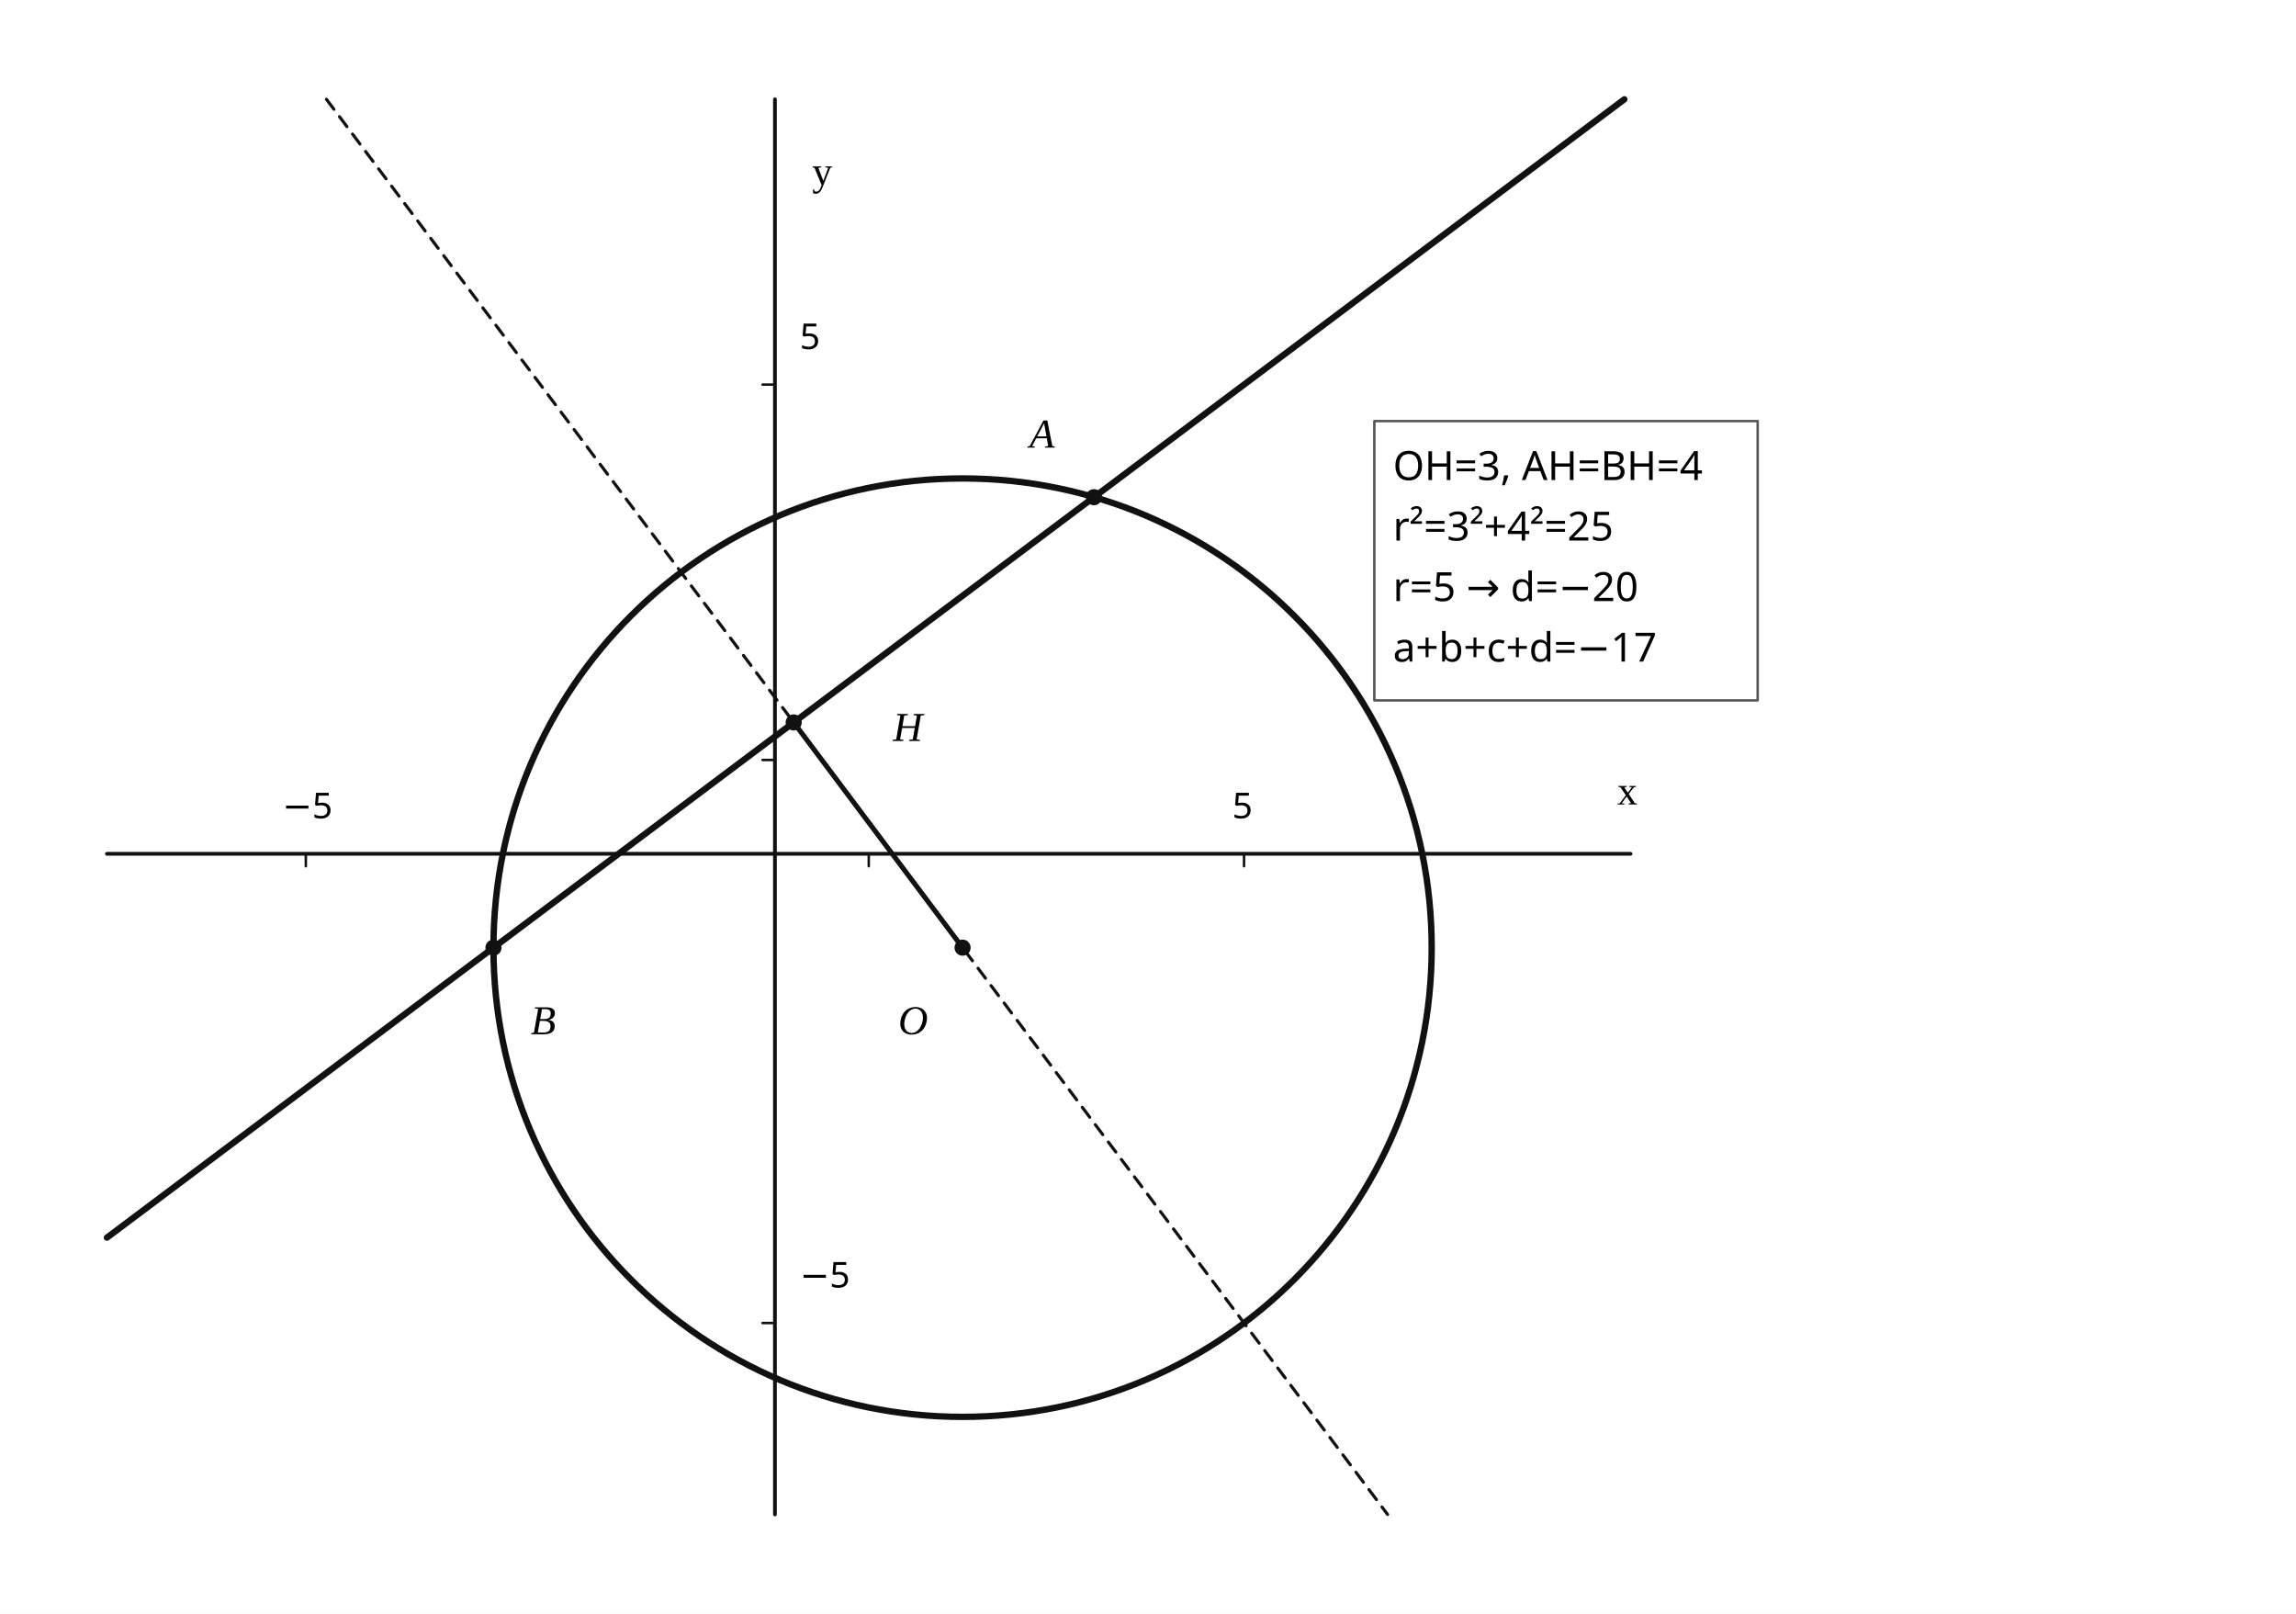
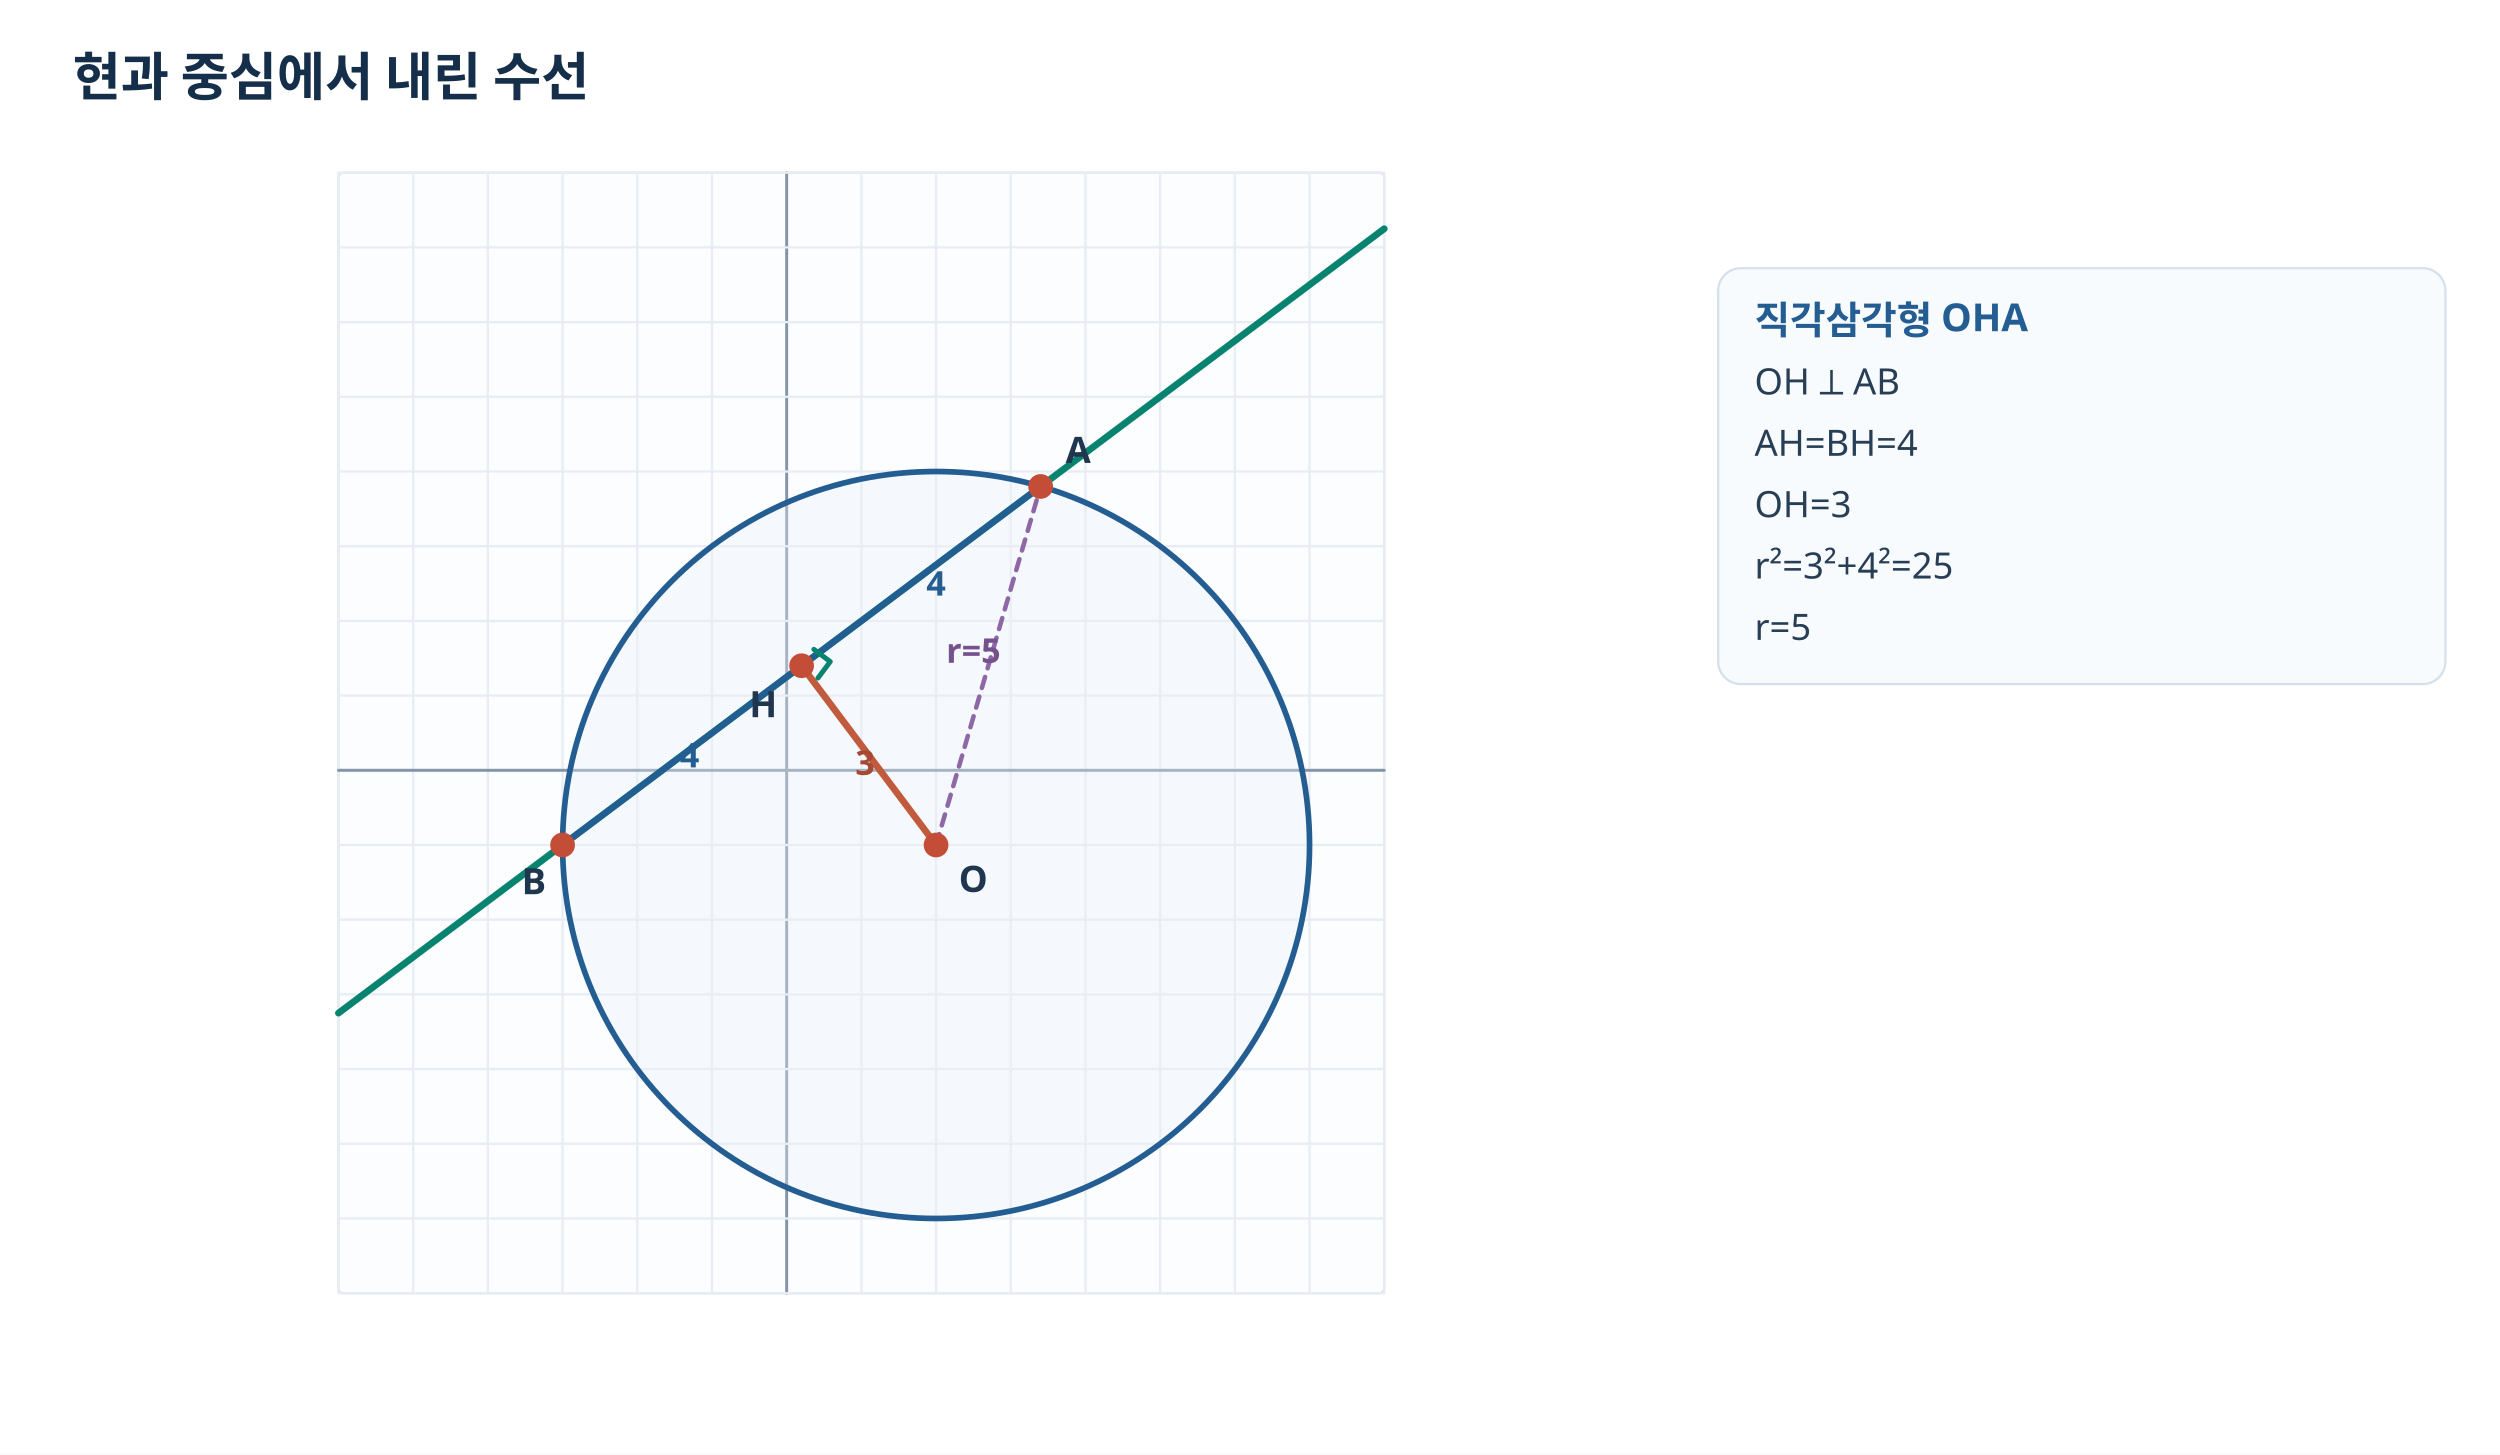
- <svg xmlns="http://www.w3.org/2000/svg" viewBox="0 0 740 520" width="740" height="520" preserveAspectRatio="xMidYMid meet" role="img" aria-labelledby="visual-title visual-desc" data-engine-version="geometry-visual-v1" data-geometry-style-version="AP_GEOMETRY_PRINT_V1_0_DRAFT" data-geometry-preset="GEOMETRY_STANDARD" data-graph-style-version="AP_GRAPH_PRINT_V1_1_DRAFT" data-geometry-mode="COORDINATE_GEOMETRY_HYBRID" data-axis-scale-mode="EQUAL_UNIT" data-geometry-fact-hash="c9528a25c3d82c895bf8f4f3763b3243a87ee7195675b9fa17adb60b7471157e" data-visual-provenance="independent-facts-python" style="max-width:100%;height:auto;stroke-linejoin:round;stroke-linecap:round">
-   <rect width="740" height="520" fill="#fff" />
-   <g data-layer="20">
-     <line id="radiusLine" data-role="auxiliary" stroke="#111" stroke-width="1.0" fill="none" stroke-dasharray="4 3" x1="105.22" y1="32" x2="447.22" y2="488" />
+ <svg xmlns="http://www.w3.org/2000/svg" width="1100" height="640" viewBox="0 0 1100 640" preserveAspectRatio="xMidYMid meet" role="img" aria-labelledby="visual-title visual-desc" data-engine-version="geometry-visual-v1" data-adapter="HANDCRAFTED_SVG" data-visual-spec-sha256="507c76b1df38f6a93cb84f7557f2e6189ea5aa59c5d9d6c71e1b4bbf57f93794" data-visual-provenance="problem-final-solution-frozen-facts" style="max-width:100%;height:auto;font-family:'Noto Sans KR','Malgun Gothic',sans-serif;stroke-linejoin:round;stroke-linecap:round">
+   <defs>
+     <style>text{font-family:'Noto Sans KR','Malgun Gothic',sans-serif}.grid{stroke:#e8edf3;stroke-width:1}.axis{stroke:#718298;stroke-width:1.5}.hint{fill:#63758b}.main{stroke:#235d91}.accent{stroke:#07836f}.warm{stroke:#c05c3d}.soft{stroke:#99a6b5}</style>
+     <clipPath id="clip-q12-plot">
+       <rect x="0" y="0" width="1200" height="800" />
+     </clipPath>
+   </defs>
+   <rect x="0" y="0" width="1100" height="640" fill="#fff" />
+   <text id="q12-title" data-label-kind="STUDENT_TEXT" x="32" y="34" text-anchor="start" dominant-baseline="middle" font-size="23" font-weight="700" fill="#152e49">현과 중심에서 내린 수선</text>
+   <g clip-path="url(#clip-q12-plot)">
+     <rect id="q12-plot-frame" x="148.933" y="76" width="460.133" height="493" rx="2" fill="#fbfdff" stroke="#d5deea" />
+     <line id="q12-plot-gx--6" data-semantic-id="q12-plot-gx--6" x1="148.933" y1="569" x2="148.933" y2="76" stroke="#e8edf3" stroke-width="1" />
+     <line id="q12-plot-gx--5" data-semantic-id="q12-plot-gx--5" x1="181.8" y1="569" x2="181.8" y2="76" stroke="#e8edf3" stroke-width="1" />
+     <line id="q12-plot-gx--4" data-semantic-id="q12-plot-gx--4" x1="214.667" y1="569" x2="214.667" y2="76" stroke="#e8edf3" stroke-width="1" />
+     <line id="q12-plot-gx--3" data-semantic-id="q12-plot-gx--3" x1="247.533" y1="569" x2="247.533" y2="76" stroke="#e8edf3" stroke-width="1" />
+     <line id="q12-plot-gx--2" data-semantic-id="q12-plot-gx--2" x1="280.4" y1="569" x2="280.4" y2="76" stroke="#e8edf3" stroke-width="1" />
+     <line id="q12-plot-gx--1" data-semantic-id="q12-plot-gx--1" x1="313.267" y1="569" x2="313.267" y2="76" stroke="#e8edf3" stroke-width="1" />
+     <line id="q12-plot-gx-0" data-semantic-id="q12-plot-gx-0" x1="346.133" y1="569" x2="346.133" y2="76" stroke="#8495a8" stroke-width="1.3" />
+     <line id="q12-plot-gx-1" data-semantic-id="q12-plot-gx-1" x1="379" y1="569" x2="379" y2="76" stroke="#e8edf3" stroke-width="1" />
+     <line id="q12-plot-gx-2" data-semantic-id="q12-plot-gx-2" x1="411.867" y1="569" x2="411.867" y2="76" stroke="#e8edf3" stroke-width="1" />
+     <line id="q12-plot-gx-3" data-semantic-id="q12-plot-gx-3" x1="444.733" y1="569" x2="444.733" y2="76" stroke="#e8edf3" stroke-width="1" />
+     <line id="q12-plot-gx-4" data-semantic-id="q12-plot-gx-4" x1="477.6" y1="569" x2="477.6" y2="76" stroke="#e8edf3" stroke-width="1" />
+     <line id="q12-plot-gx-5" data-semantic-id="q12-plot-gx-5" x1="510.467" y1="569" x2="510.467" y2="76" stroke="#e8edf3" stroke-width="1" />
+     <line id="q12-plot-gx-6" data-semantic-id="q12-plot-gx-6" x1="543.333" y1="569" x2="543.333" y2="76" stroke="#e8edf3" stroke-width="1" />
+     <line id="q12-plot-gx-7" data-semantic-id="q12-plot-gx-7" x1="576.2" y1="569" x2="576.2" y2="76" stroke="#e8edf3" stroke-width="1" />
+     <line id="q12-plot-gx-8" data-semantic-id="q12-plot-gx-8" x1="609.067" y1="569" x2="609.067" y2="76" stroke="#e8edf3" stroke-width="1" />
+     <line id="q12-plot-gy--7" data-semantic-id="q12-plot-gy--7" x1="148.933" y1="569" x2="609.067" y2="569" stroke="#e8edf3" stroke-width="1" />
+     <line id="q12-plot-gy--6" data-semantic-id="q12-plot-gy--6" x1="148.933" y1="536.133" x2="609.067" y2="536.133" stroke="#e8edf3" stroke-width="1" />
+     <line id="q12-plot-gy--5" data-semantic-id="q12-plot-gy--5" x1="148.933" y1="503.267" x2="609.067" y2="503.267" stroke="#e8edf3" stroke-width="1" />
+     <line id="q12-plot-gy--4" data-semantic-id="q12-plot-gy--4" x1="148.933" y1="470.4" x2="609.067" y2="470.4" stroke="#e8edf3" stroke-width="1" />
+     <line id="q12-plot-gy--3" data-semantic-id="q12-plot-gy--3" x1="148.933" y1="437.533" x2="609.067" y2="437.533" stroke="#e8edf3" stroke-width="1" />
+     <line id="q12-plot-gy--2" data-semantic-id="q12-plot-gy--2" x1="148.933" y1="404.667" x2="609.067" y2="404.667" stroke="#e8edf3" stroke-width="1" />
+     <line id="q12-plot-gy--1" data-semantic-id="q12-plot-gy--1" x1="148.933" y1="371.8" x2="609.067" y2="371.8" stroke="#e8edf3" stroke-width="1" />
+     <line id="q12-plot-gy-0" data-semantic-id="q12-plot-gy-0" x1="148.933" y1="338.933" x2="609.067" y2="338.933" stroke="#8495a8" stroke-width="1.3" />
+     <line id="q12-plot-gy-1" data-semantic-id="q12-plot-gy-1" x1="148.933" y1="306.067" x2="609.067" y2="306.067" stroke="#e8edf3" stroke-width="1" />
+     <line id="q12-plot-gy-2" data-semantic-id="q12-plot-gy-2" x1="148.933" y1="273.2" x2="609.067" y2="273.2" stroke="#e8edf3" stroke-width="1" />
+     <line id="q12-plot-gy-3" data-semantic-id="q12-plot-gy-3" x1="148.933" y1="240.333" x2="609.067" y2="240.333" stroke="#e8edf3" stroke-width="1" />
+     <line id="q12-plot-gy-4" data-semantic-id="q12-plot-gy-4" x1="148.933" y1="207.467" x2="609.067" y2="207.467" stroke="#e8edf3" stroke-width="1" />
+     <line id="q12-plot-gy-5" data-semantic-id="q12-plot-gy-5" x1="148.933" y1="174.6" x2="609.067" y2="174.6" stroke="#e8edf3" stroke-width="1" />
+     <line id="q12-plot-gy-6" data-semantic-id="q12-plot-gy-6" x1="148.933" y1="141.733" x2="609.067" y2="141.733" stroke="#e8edf3" stroke-width="1" />
+     <line id="q12-plot-gy-7" data-semantic-id="q12-plot-gy-7" x1="148.933" y1="108.867" x2="609.067" y2="108.867" stroke="#e8edf3" stroke-width="1" />
+     <line id="q12-plot-gy-8" data-semantic-id="q12-plot-gy-8" x1="148.933" y1="76" x2="609.067" y2="76" stroke="#e8edf3" stroke-width="1" />
+     <circle id="q12-circle" data-semantic-id="C2" cx="411.867" cy="371.8" r="164.333" fill="#eaf2fa55" stroke="#235d91" stroke-width="2.5" />
+     <line id="q12-chord" data-semantic-id="q12-chord" x1="148.933" y1="445.75" x2="609.067" y2="100.65" stroke="#07836f" stroke-width="3" />
+     <line id="q12-OH" data-semantic-id="q12-OH" x1="411.867" y1="371.8" x2="352.707" y2="292.92" stroke="#c05c3d" stroke-width="3" />
+     <line id="q12-HA" data-semantic-id="q12-HA" x1="352.707" y1="292.92" x2="457.88" y2="214.04" stroke="#235d91" stroke-width="2.7" />
+     <line id="q12-HB" data-semantic-id="q12-HB" x1="352.707" y1="292.92" x2="247.533" y2="371.8" stroke="#235d91" stroke-width="2.7" />
+     <line id="q12-OA" data-semantic-id="q12-OA" x1="411.867" y1="371.8" x2="457.88" y2="214.04" stroke="#8e68a5" stroke-width="2" stroke-dasharray="5 4" />
+     <polyline id="q12-right-angle" data-semantic-id="q12-right-angle" points="359.907,298.32 365.307,291.12 358.107,285.72" fill="none" stroke="#07836f" stroke-width="2.2" />
+     <circle id="q12-O-dot" data-semantic-id="q12-O-dot" cx="411.867" cy="371.8" r="4.7" stroke="#c34d36" stroke-width="1.5" fill="#c34d36" />
+     <text id="q12-O-label" data-label-kind="STUDENT_TEXT" x="421.867" y="386.8" text-anchor="start" dominant-baseline="middle" font-size="16" font-weight="600" fill="#20364e">O</text>
+     <circle id="q12-H-dot" data-semantic-id="q12-H-dot" cx="352.707" cy="292.92" r="4.7" stroke="#c34d36" stroke-width="1.5" fill="#c34d36" />
+     <text id="q12-H-label" data-label-kind="STUDENT_TEXT" x="329.707" y="309.92" text-anchor="start" dominant-baseline="middle" font-size="16" font-weight="600" fill="#20364e">H</text>
+     <circle id="q12-A-dot" data-semantic-id="q12-A-dot" cx="457.88" cy="214.04" r="4.7" stroke="#c34d36" stroke-width="1.5" fill="#c34d36" />
+     <text id="q12-A-label" data-label-kind="STUDENT_TEXT" x="468.88" y="198.04" text-anchor="start" dominant-baseline="middle" font-size="16" font-weight="600" fill="#20364e">A</text>
+     <circle id="q12-B-dot" data-semantic-id="q12-B-dot" cx="247.533" cy="371.8" r="4.7" stroke="#c34d36" stroke-width="1.5" fill="#c34d36" />
+     <text id="q12-B-label" data-label-kind="STUDENT_TEXT" x="229.533" y="387.8" text-anchor="start" dominant-baseline="middle" font-size="16" font-weight="600" fill="#20364e">B</text>
+     <text id="q12-OH-len" data-label-kind="STUDENT_TEXT" x="380.643" y="335.647" text-anchor="middle" dominant-baseline="middle" font-size="15" font-weight="700" fill="#a54834">3</text>
+     <text id="q12-AH-len" data-label-kind="STUDENT_TEXT" x="411.867" y="256.767" text-anchor="middle" dominant-baseline="middle" font-size="15" font-weight="700" fill="#235d91">4</text>
+     <text id="q12-BH-len" data-label-kind="STUDENT_TEXT" x="303.407" y="332.36" text-anchor="middle" dominant-baseline="middle" font-size="15" font-weight="700" fill="#235d91">4</text>
+     <text id="q12-radius-len" data-label-kind="STUDENT_TEXT" x="428.3" y="286.347" text-anchor="middle" dominant-baseline="middle" font-size="15" font-weight="700" fill="#76518d">r=5</text>
  </g>
-   <g data-layer="30">
-     <line id="x-axis" data-role="axis" stroke="#111" stroke-width="1.2" fill="none" x1="34.462" y1="275.119" x2="525.538" y2="275.119" />
-   </g>
-   <g data-layer="30">
-     <line id="y-axis" data-role="axis" stroke="#111" stroke-width="1.2" fill="none" x1="249.761" y1="488" x2="249.761" y2="32" />
-   </g>
-   <g data-layer="30">
-     <line id="model-x-unit" data-role="tick" stroke="#111" stroke-width="0.8" fill="none" x1="280" y1="275.119" x2="280" y2="279.119" />
-   </g>
-   <g data-layer="30">
-     <line id="model-y-unit" data-role="tick" stroke="#111" stroke-width="0.8" fill="none" x1="249.761" y1="244.881" x2="245.761" y2="244.881" />
-   </g>
-   <g data-layer="30">
-     <line id="tick-x--1" data-role="tick" stroke="#111" stroke-width="0.8" fill="none" x1="98.568" y1="275.119" x2="98.568" y2="279.119" />
-   </g>
-   <g data-layer="30">
-     <line id="tick-x-1" data-role="tick" stroke="#111" stroke-width="0.8" fill="none" x1="400.955" y1="275.119" x2="400.955" y2="279.119" />
-   </g>
-   <g data-layer="30">
-     <line id="tick-y--1" data-role="tick" stroke="#111" stroke-width="0.8" fill="none" x1="249.761" y1="426.313" x2="245.761" y2="426.313" />
-   </g>
-   <g data-layer="30">
-     <line id="tick-y-1" data-role="tick" stroke="#111" stroke-width="0.8" fill="none" x1="249.761" y1="123.926" x2="245.761" y2="123.926" />
-   </g>
-   <g data-layer="30">
-     <line id="OH" data-role="line" stroke="#111" stroke-width="1.6" fill="none" x1="310.239" y1="305.358" x2="255.809" y2="232.785" />
-   </g>
-   <g data-layer="30">
-     <line id="HA" data-role="line" stroke="#111" stroke-width="1.6" fill="none" x1="255.809" y1="232.785" x2="352.573" y2="160.212" />
-   </g>
-   <g data-layer="30">
-     <line id="HB" data-role="line" stroke="#111" stroke-width="1.6" fill="none" x1="255.809" y1="232.785" x2="159.045" y2="305.358" />
-   </g>
-   <g data-layer="40">
-     <circle id="C2" data-role="circle" stroke="#111" stroke-width="2.05" fill="none" cx="310.239" cy="305.358" r="151.194" />
-   </g>
-   <g data-layer="40">
-     <line id="chordLine" data-role="line" stroke="#111" stroke-width="2.05" fill="none" x1="34.462" y1="398.796" x2="523.523" y2="32" />
-   </g>
-   <g data-layer="70">
-     <circle id="O" data-role="point" stroke="#111" stroke-width="0.8" fill="#111" cx="310.239" cy="305.358" r="2.2" />
-   </g>
-   <g data-layer="70">
-     <circle id="H" data-role="point" stroke="#111" stroke-width="0.8" fill="#111" cx="255.809" cy="232.785" r="2.2" />
-   </g>
-   <g data-layer="70">
-     <circle id="A" data-role="point" stroke="#111" stroke-width="0.8" fill="#111" cx="352.573" cy="160.212" r="2.2" />
-   </g>
-   <g data-layer="70">
-     <circle id="B" data-role="point" stroke="#111" stroke-width="0.8" fill="#111" cx="159.045" cy="305.358" r="2.2" />
-   </g>
-   <g data-layer="88">
-     <rect id="values-box" data-role="conditionBox" x="442.955" y="135.687" width="123.54" height="90" fill="#fff" stroke="#555" stroke-width="0.8" />
-   </g>
-   <g data-layer="90">
-     <text id="A-name" data-label-kind="POINT_NAME" data-priority="0" x="331.828" y="144.237" font-size="13.25" font-style="italic" font-family="STIX Two Math, Cambria Math, Times New Roman, serif">A</text>
-   </g>
-   <g data-layer="90">
-     <text id="B-name" data-label-kind="POINT_NAME" data-priority="0" x="171.045" y="333.258" font-size="13.25" font-style="italic" font-family="STIX Two Math, Cambria Math, Times New Roman, serif">B</text>
-   </g>
-   <g data-layer="90">
-     <text id="H-name" data-label-kind="POINT_NAME" data-priority="0" x="287.809" y="238.748" font-size="13.25" font-style="italic" font-family="STIX Two Math, Cambria Math, Times New Roman, serif">H</text>
-   </g>
-   <g data-layer="90">
-     <text id="O-name" data-label-kind="POINT_NAME" data-priority="0" x="289.494" y="333.258" font-size="13.25" font-style="italic" font-family="STIX Two Math, Cambria Math, Times New Roman, serif">O</text>
-   </g>
-   <g data-layer="90">
-     <text id="values" data-label-kind="CONDITION_BOX" data-priority="0" x="448.955" y="204.087" font-size="13" font-family="Noto Sans KR, Pretendard, Apple SD Gothic Neo, Malgun Gothic, sans-serif">
-       <tspan x="448.955" y="154.687" font-family="Noto Sans KR, Pretendard, Apple SD Gothic Neo, Malgun Gothic, sans-serif">OH=3, AH=BH=4</tspan>
-       <tspan x="448.955" y="174.187" font-family="Noto Sans KR, Pretendard, Apple SD Gothic Neo, Malgun Gothic, sans-serif">r²=3²+4²=25</tspan>
-       <tspan x="448.955" y="193.687" font-family="Noto Sans KR, Pretendard, Apple SD Gothic Neo, Malgun Gothic, sans-serif">r=5 → d=−20</tspan>
-       <tspan x="448.955" y="213.187" font-family="Noto Sans KR, Pretendard, Apple SD Gothic Neo, Malgun Gothic, sans-serif">a+b+c+d=−17</tspan>
-     </text>
-   </g>
-   <g data-layer="90">
-     <text id="axis-x" data-label-kind="GRAPH_ANNOTATION" data-priority="4" x="521.248" y="259.219" font-size="13" data-math="true" font-family="STIX Two Math, Cambria Math, Times New Roman, serif">x</text>
-   </g>
-   <g data-layer="90">
-     <text id="axis-y" data-label-kind="GRAPH_ANNOTATION" data-priority="4" x="261.761" y="59.6" font-size="13" data-math="true" font-family="STIX Two Math, Cambria Math, Times New Roman, serif">y</text>
-   </g>
-   <g data-layer="90">
-     <text id="tick-x--1-label" data-label-kind="GRAPH_ANNOTATION" data-priority="4" x="90.978" y="263.669" font-size="11.5" font-family="Noto Sans KR, Pretendard, Apple SD Gothic Neo, Malgun Gothic, sans-serif">−5</text>
-   </g>
-   <g data-layer="90">
-     <text id="tick-x-1-label" data-label-kind="GRAPH_ANNOTATION" data-priority="4" x="397.16" y="263.669" font-size="11.5" font-family="Noto Sans KR, Pretendard, Apple SD Gothic Neo, Malgun Gothic, sans-serif">5</text>
-   </g>
-   <g data-layer="90">
-     <text id="tick-y--1-label" data-label-kind="GRAPH_ANNOTATION" data-priority="4" x="257.761" y="414.863" font-size="11.5" font-family="Noto Sans KR, Pretendard, Apple SD Gothic Neo, Malgun Gothic, sans-serif">−5</text>
-   </g>
-   <g data-layer="90">
-     <text id="tick-y-1-label" data-label-kind="GRAPH_ANNOTATION" data-priority="4" x="257.761" y="112.476" font-size="11.5" font-family="Noto Sans KR, Pretendard, Apple SD Gothic Neo, Malgun Gothic, sans-serif">5</text>
-   </g>
+   <rect id="q12-result-box" x="756" y="118" width="320" height="183" rx="10" fill="#f8fbfe" stroke="#d6e0eb" />
+   <text id="q12-result-head" data-label-kind="STUDENT_TEXT" x="772" y="141" text-anchor="start" dominant-baseline="middle" font-size="17" font-weight="700" fill="#235d91">직각삼각형 OHA</text>
+   <text id="q12-result-line-1" data-label-kind="STUDENT_TEXT" x="772" y="168" text-anchor="start" dominant-baseline="middle" font-size="16" font-weight="500" fill="#273e55">OH ⟂ AB</text>
+   <text id="q12-result-line-2" data-label-kind="STUDENT_TEXT" x="772" y="195" text-anchor="start" dominant-baseline="middle" font-size="16" font-weight="500" fill="#273e55">AH=BH=4</text>
+   <text id="q12-result-line-3" data-label-kind="STUDENT_TEXT" x="772" y="222" text-anchor="start" dominant-baseline="middle" font-size="16" font-weight="500" fill="#273e55">OH=3</text>
+   <text id="q12-result-line-4" data-label-kind="STUDENT_TEXT" x="772" y="249" text-anchor="start" dominant-baseline="middle" font-size="16" font-weight="500" fill="#273e55">r²=3²+4²=25</text>
+   <text id="q12-result-line-5" data-label-kind="STUDENT_TEXT" x="772" y="276" text-anchor="start" dominant-baseline="middle" font-size="16" font-weight="500" fill="#273e55">r=5</text>
</svg>
